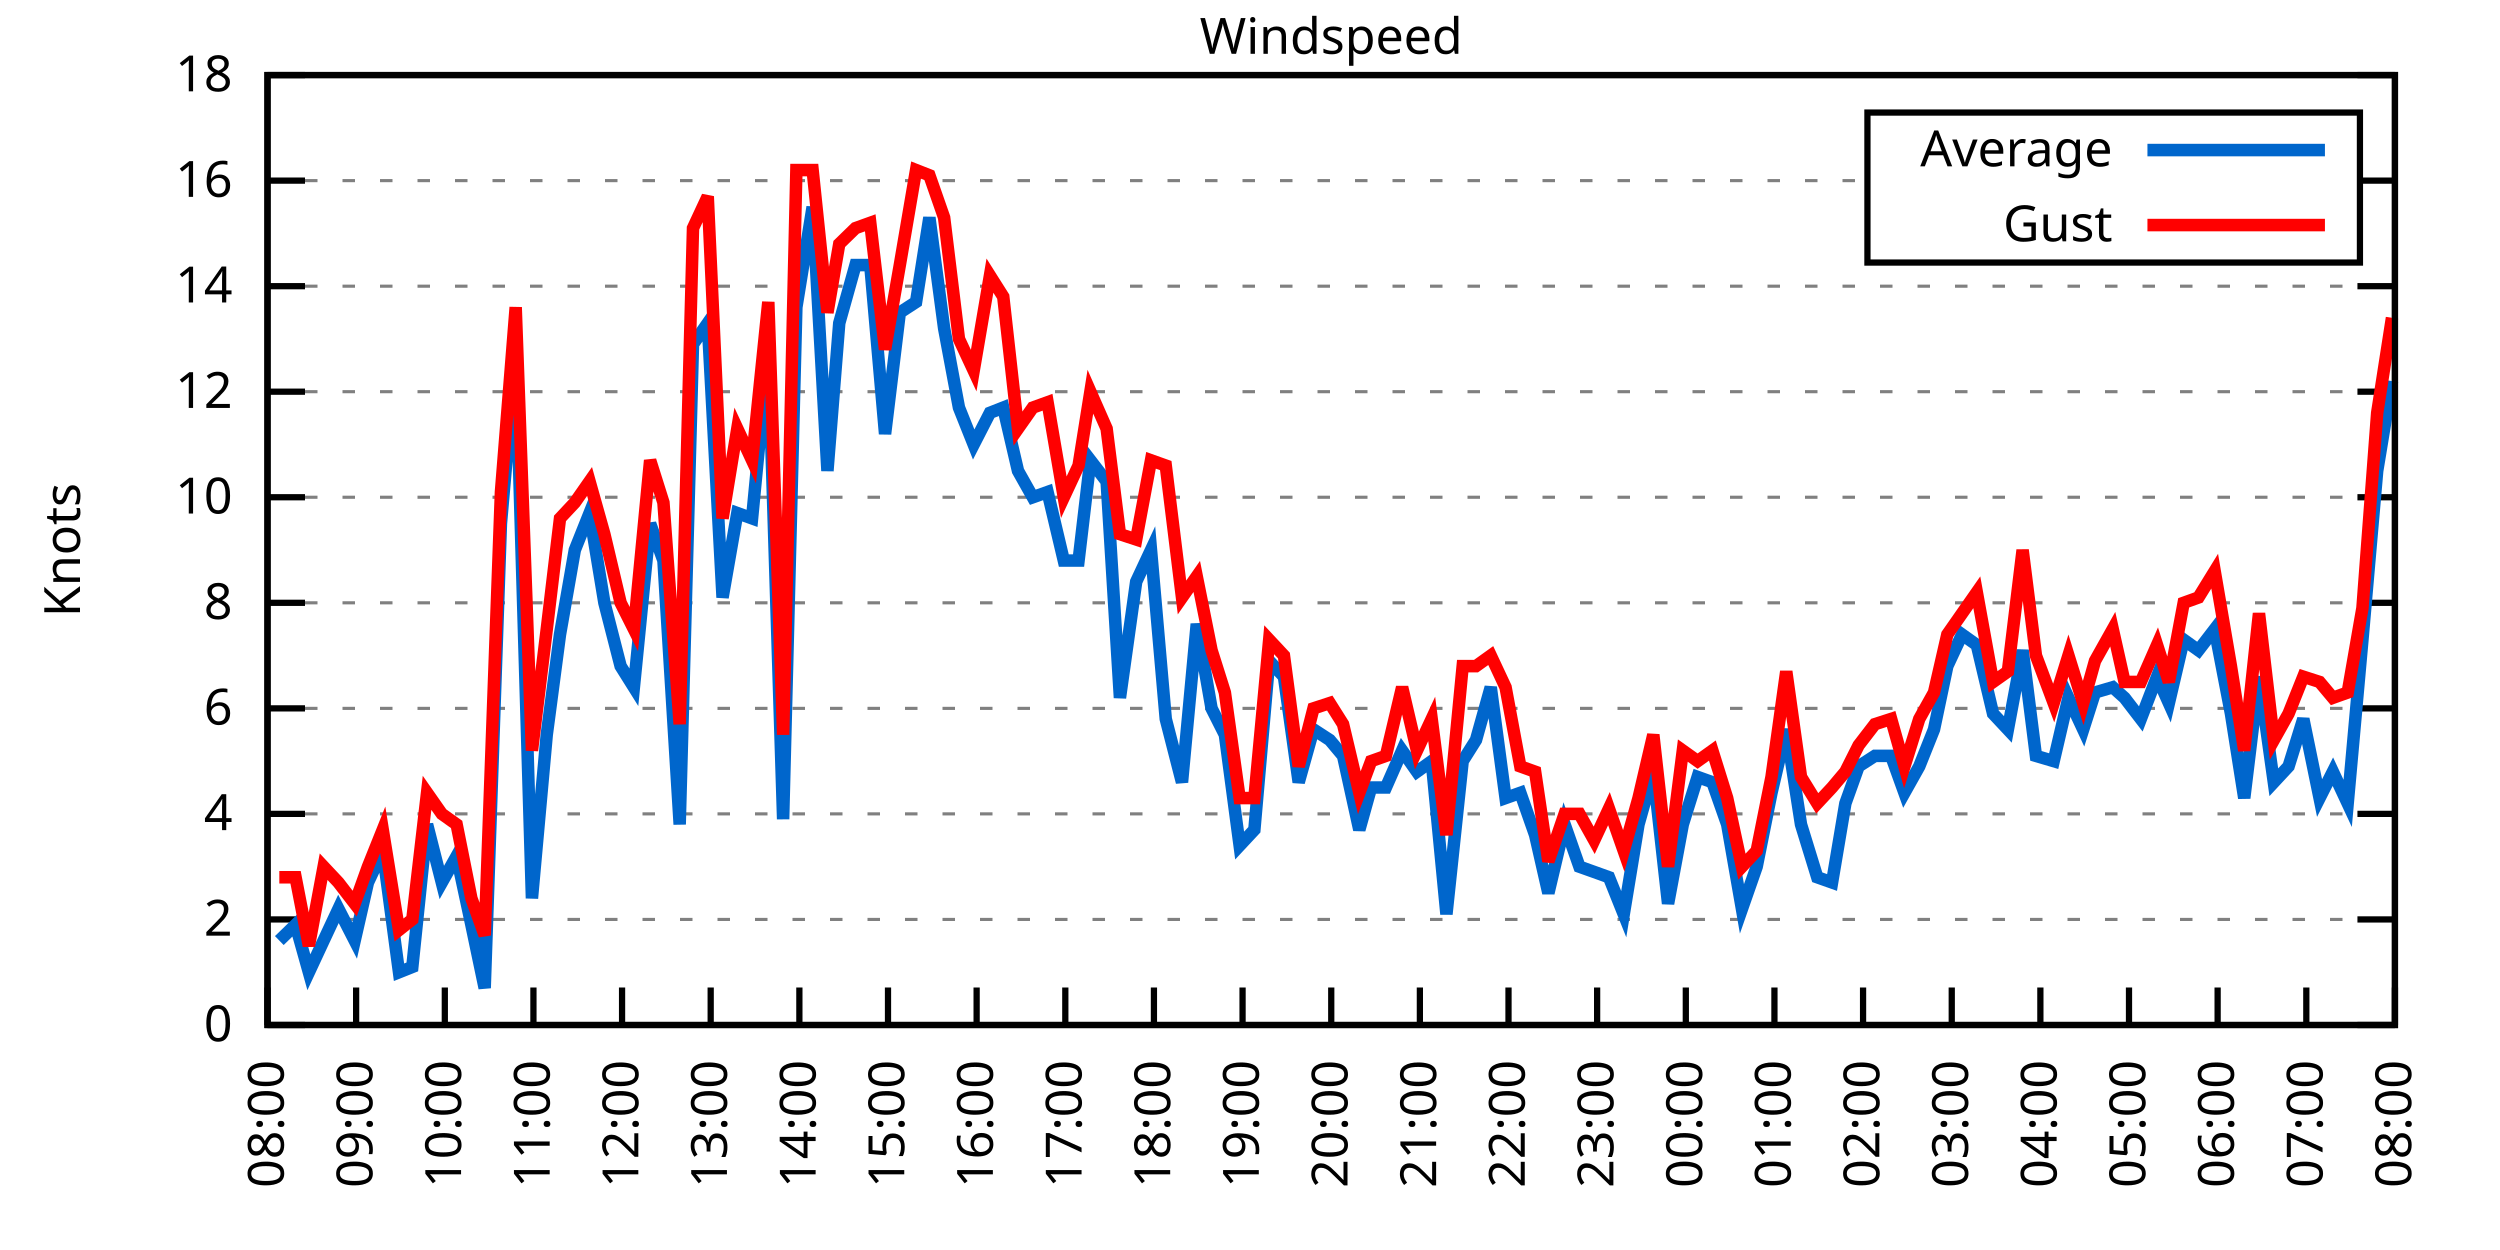
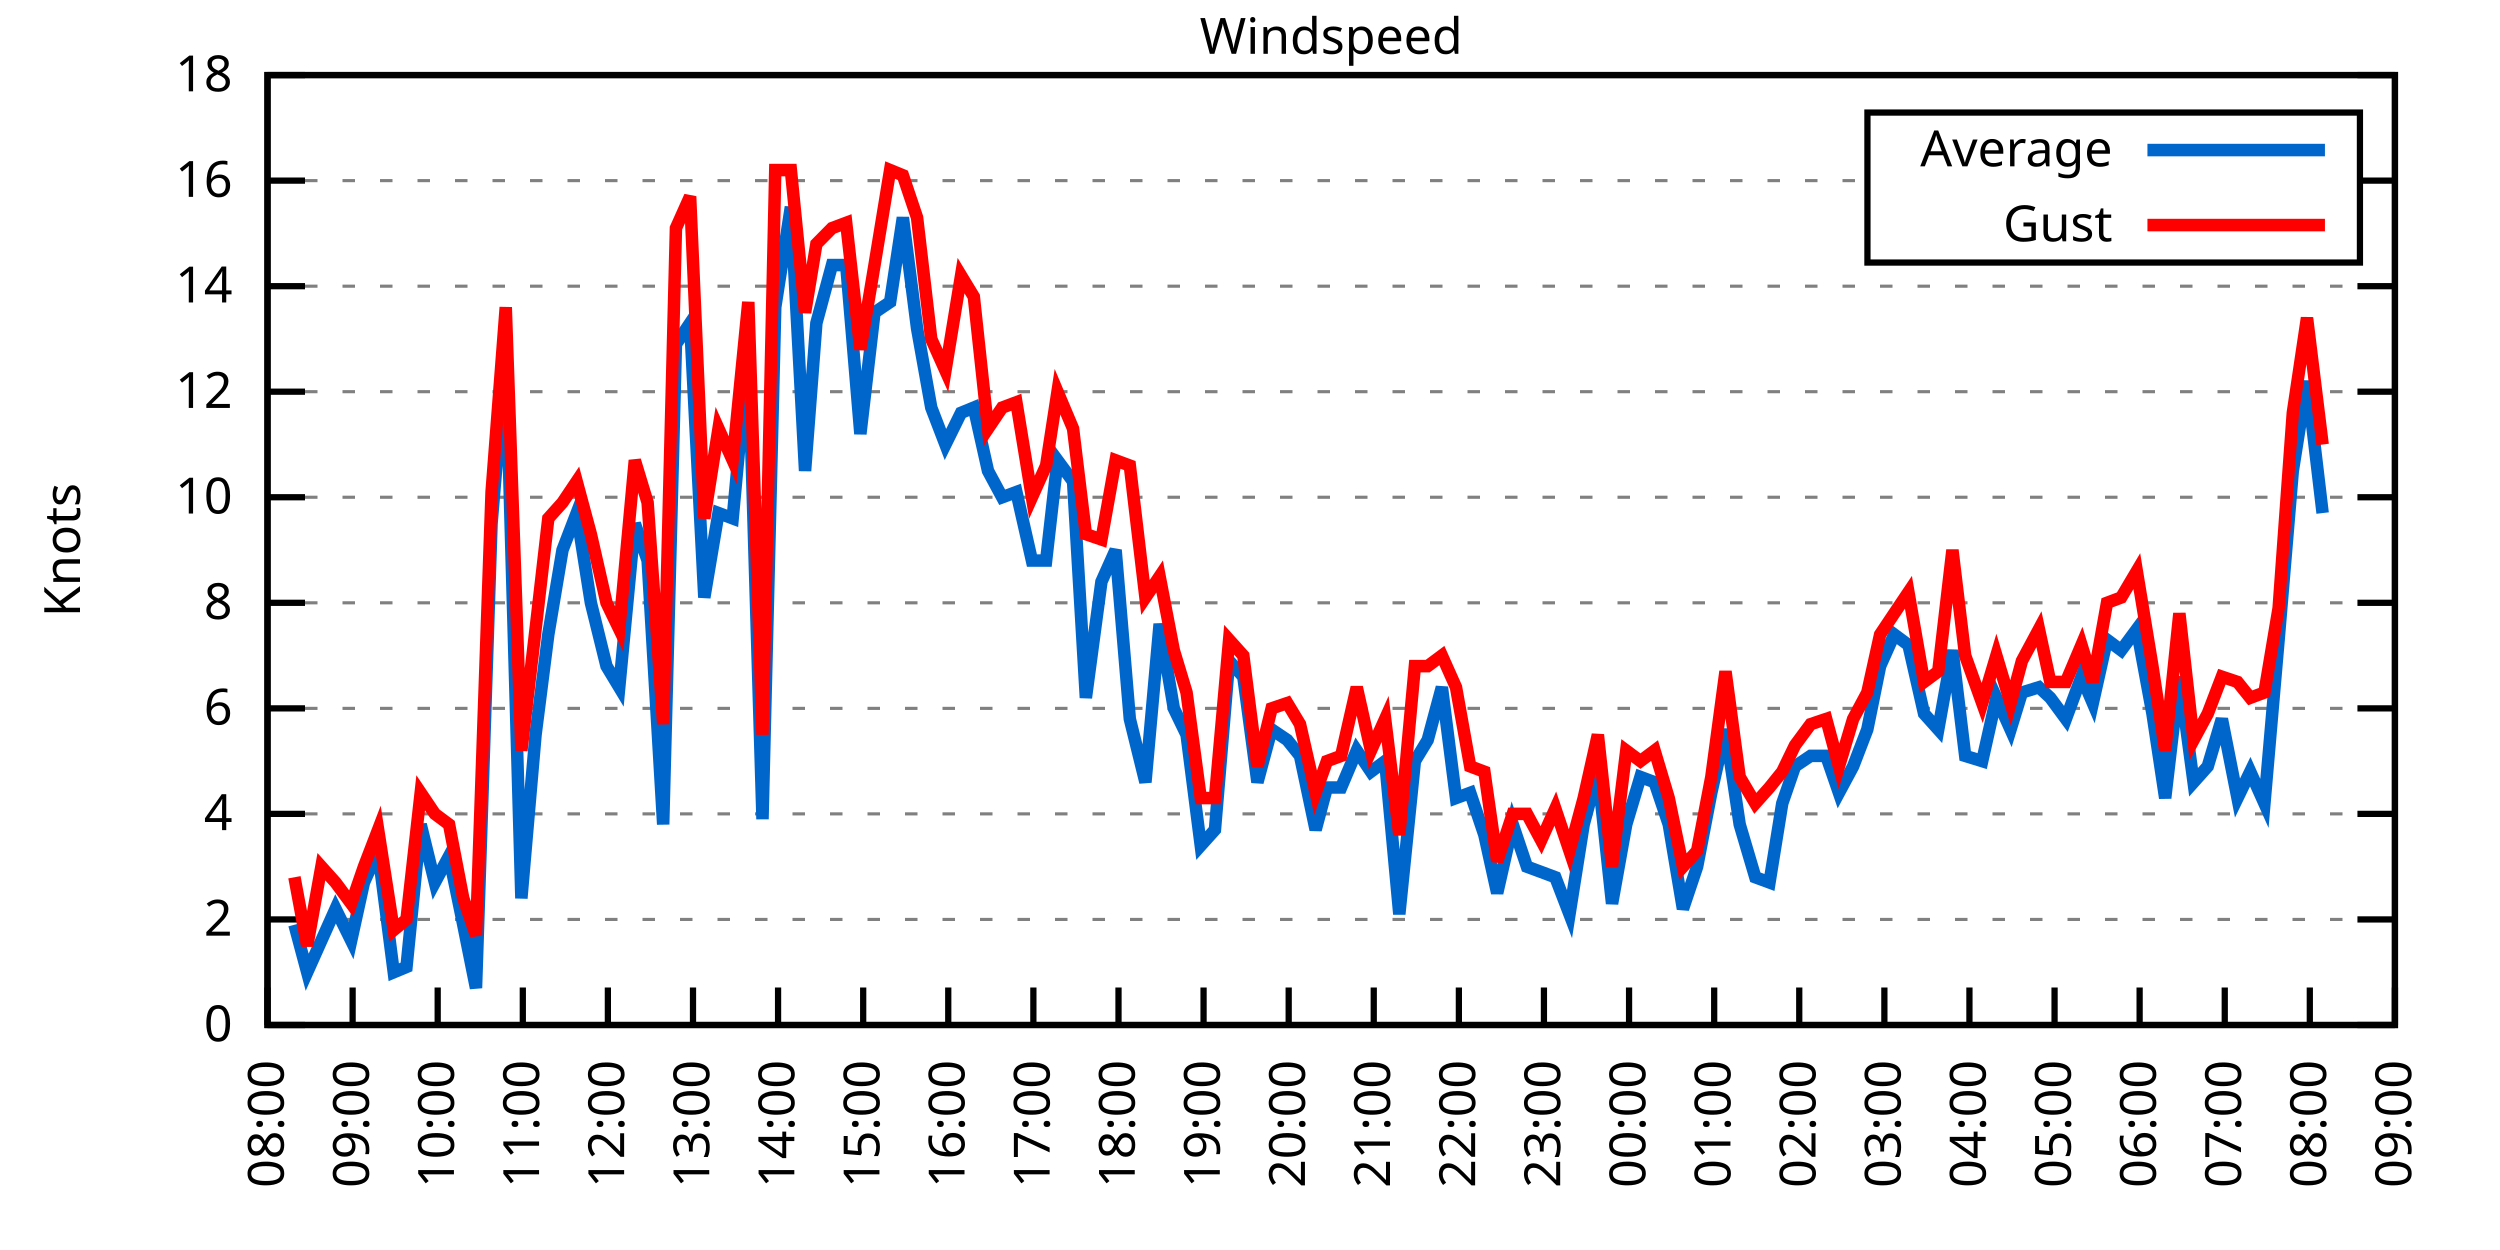
<svg xmlns="http://www.w3.org/2000/svg" xmlns:xlink="http://www.w3.org/1999/xlink" width="400" height="200" viewBox="0 0 400 200">
  <g id="gnuplot_canvas">
    <rect x="0" y="0" width="400" height="200" fill="none" />
    <defs>
      <circle id="gpDot" r="0.5" stroke-width="0.5" stroke="currentColor" />
      <path id="gpPt0" stroke-width="0.333" stroke="currentColor" d="M-1,0 h2 M0,-1 v2" />
      <path id="gpPt1" stroke-width="0.333" stroke="currentColor" d="M-1,-1 L1,1 M1,-1 L-1,1" />
      <path id="gpPt2" stroke-width="0.333" stroke="currentColor" d="M-1,0 L1,0 M0,-1 L0,1 M-1,-1 L1,1 M-1,1 L1,-1" />
      <rect id="gpPt3" stroke-width="0.333" stroke="currentColor" x="-1" y="-1" width="2" height="2" />
      <rect id="gpPt4" stroke-width="0.333" stroke="currentColor" fill="currentColor" x="-1" y="-1" width="2" height="2" />
      <circle id="gpPt5" stroke-width="0.333" stroke="currentColor" cx="0" cy="0" r="1" />
      <use xlink:href="#gpPt5" id="gpPt6" fill="currentColor" stroke="none" />
      <path id="gpPt7" stroke-width="0.333" stroke="currentColor" d="M0,-1.33 L-1.33,0.67 L1.33,0.67 z" />
      <use xlink:href="#gpPt7" id="gpPt8" fill="currentColor" stroke="none" />
      <use xlink:href="#gpPt7" id="gpPt9" stroke="currentColor" transform="rotate(180)" />
      <use xlink:href="#gpPt9" id="gpPt10" fill="currentColor" stroke="none" />
      <use xlink:href="#gpPt3" id="gpPt11" stroke="currentColor" transform="rotate(45)" />
      <use xlink:href="#gpPt11" id="gpPt12" fill="currentColor" stroke="none" />
      <path id="gpPt13" stroke-width="0.333" stroke="currentColor" d="M0,1.330 L1.265,0.411 L0.782,-1.067 L-0.782,-1.076 L-1.265,0.411 z" />
      <use xlink:href="#gpPt13" id="gpPt14" fill="currentColor" stroke="none" />
      <filter id="textbox" filterUnits="objectBoundingBox" x="0" y="0" height="1" width="1">
        <feFlood flood-color="white" flood-opacity="1" result="bgnd" />
        <feComposite in="SourceGraphic" in2="bgnd" operator="atop" />
      </filter>
      <filter id="greybox" filterUnits="objectBoundingBox" x="0" y="0" height="1" width="1">
        <feFlood flood-color="lightgrey" flood-opacity="1" result="grey" />
        <feComposite in="SourceGraphic" in2="grey" operator="atop" />
      </filter>
    </defs>
    <g fill="none" color="white" stroke="currentColor" stroke-width="1.00" stroke-linecap="butt" stroke-linejoin="miter">
</g>
    <g fill="none" color="black" stroke="currentColor" stroke-width="1.00" stroke-linecap="butt" stroke-linejoin="miter">
      <g stroke="none" shape-rendering="crispEdges">
        <polygon fill="rgb(255, 255, 255)" points="42.80,164.00 383.18,164.00 383.18,12.02 42.80,12.02 " />
      </g>
    </g>
    <g fill="none" color="black" stroke="currentColor" stroke-width="1.00" stroke-linecap="butt" stroke-linejoin="miter">
</g>
    <g fill="none" color="black" stroke="black" stroke-width="0.50" stroke-linecap="butt" stroke-linejoin="miter">
</g>
    <g fill="none" color="gray" stroke="currentColor" stroke-width="0.50" stroke-linecap="butt" stroke-linejoin="miter">
      <path stroke="gray" stroke-dasharray="2,4" class="gridline" d="M42.80,164.00 L383.19,164.00  " />
    </g>
    <g fill="none" color="gray" stroke="gray" stroke-width="1.00" stroke-linecap="butt" stroke-linejoin="miter">
</g>
    <g fill="none" color="black" stroke="currentColor" stroke-width="1.00" stroke-linecap="butt" stroke-linejoin="miter">
      <path stroke="black" d="M42.80,164.00 L48.80,164.00 M383.19,164.00 L377.19,164.00  " />
      <g transform="translate(37.20,166.60)" stroke="none" fill="black" font-family="Sans" font-size="8.00" text-anchor="end">
        <text>
          <tspan font-family="Sans"> 0</tspan>
        </text>
      </g>
    </g>
    <g fill="none" color="black" stroke="currentColor" stroke-width="1.00" stroke-linecap="butt" stroke-linejoin="miter">
</g>
    <g fill="none" color="black" stroke="black" stroke-width="0.50" stroke-linecap="butt" stroke-linejoin="miter">
</g>
    <g fill="none" color="gray" stroke="currentColor" stroke-width="0.50" stroke-linecap="butt" stroke-linejoin="miter">
      <path stroke="gray" stroke-dasharray="2,4" class="gridline" d="M42.80,147.11 L383.19,147.11  " />
    </g>
    <g fill="none" color="gray" stroke="gray" stroke-width="1.00" stroke-linecap="butt" stroke-linejoin="miter">
</g>
    <g fill="none" color="black" stroke="currentColor" stroke-width="1.00" stroke-linecap="butt" stroke-linejoin="miter">
      <path stroke="black" d="M42.80,147.11 L48.80,147.11 M383.19,147.11 L377.19,147.11  " />
      <g transform="translate(37.20,149.71)" stroke="none" fill="black" font-family="Sans" font-size="8.00" text-anchor="end">
        <text>
          <tspan font-family="Sans"> 2</tspan>
        </text>
      </g>
    </g>
    <g fill="none" color="black" stroke="currentColor" stroke-width="1.00" stroke-linecap="butt" stroke-linejoin="miter">
</g>
    <g fill="none" color="black" stroke="black" stroke-width="0.50" stroke-linecap="butt" stroke-linejoin="miter">
</g>
    <g fill="none" color="gray" stroke="currentColor" stroke-width="0.50" stroke-linecap="butt" stroke-linejoin="miter">
      <path stroke="gray" stroke-dasharray="2,4" class="gridline" d="M42.80,130.22 L383.19,130.22  " />
    </g>
    <g fill="none" color="gray" stroke="gray" stroke-width="1.00" stroke-linecap="butt" stroke-linejoin="miter">
</g>
    <g fill="none" color="black" stroke="currentColor" stroke-width="1.00" stroke-linecap="butt" stroke-linejoin="miter">
      <path stroke="black" d="M42.80,130.22 L48.80,130.22 M383.19,130.22 L377.19,130.22  " />
      <g transform="translate(37.20,132.82)" stroke="none" fill="black" font-family="Sans" font-size="8.00" text-anchor="end">
        <text>
          <tspan font-family="Sans"> 4</tspan>
        </text>
      </g>
    </g>
    <g fill="none" color="black" stroke="currentColor" stroke-width="1.00" stroke-linecap="butt" stroke-linejoin="miter">
</g>
    <g fill="none" color="black" stroke="black" stroke-width="0.50" stroke-linecap="butt" stroke-linejoin="miter">
</g>
    <g fill="none" color="gray" stroke="currentColor" stroke-width="0.50" stroke-linecap="butt" stroke-linejoin="miter">
      <path stroke="gray" stroke-dasharray="2,4" class="gridline" d="M42.80,113.34 L383.19,113.34  " />
    </g>
    <g fill="none" color="gray" stroke="gray" stroke-width="1.00" stroke-linecap="butt" stroke-linejoin="miter">
</g>
    <g fill="none" color="black" stroke="currentColor" stroke-width="1.00" stroke-linecap="butt" stroke-linejoin="miter">
      <path stroke="black" d="M42.80,113.34 L48.80,113.34 M383.19,113.34 L377.19,113.34  " />
      <g transform="translate(37.20,115.94)" stroke="none" fill="black" font-family="Sans" font-size="8.00" text-anchor="end">
        <text>
          <tspan font-family="Sans"> 6</tspan>
        </text>
      </g>
    </g>
    <g fill="none" color="black" stroke="currentColor" stroke-width="1.00" stroke-linecap="butt" stroke-linejoin="miter">
</g>
    <g fill="none" color="black" stroke="black" stroke-width="0.50" stroke-linecap="butt" stroke-linejoin="miter">
</g>
    <g fill="none" color="gray" stroke="currentColor" stroke-width="0.50" stroke-linecap="butt" stroke-linejoin="miter">
      <path stroke="gray" stroke-dasharray="2,4" class="gridline" d="M42.80,96.45 L383.19,96.45  " />
    </g>
    <g fill="none" color="gray" stroke="gray" stroke-width="1.00" stroke-linecap="butt" stroke-linejoin="miter">
</g>
    <g fill="none" color="black" stroke="currentColor" stroke-width="1.00" stroke-linecap="butt" stroke-linejoin="miter">
      <path stroke="black" d="M42.80,96.45 L48.80,96.45 M383.19,96.45 L377.19,96.45  " />
      <g transform="translate(37.20,99.05)" stroke="none" fill="black" font-family="Sans" font-size="8.00" text-anchor="end">
        <text>
          <tspan font-family="Sans"> 8</tspan>
        </text>
      </g>
    </g>
    <g fill="none" color="black" stroke="currentColor" stroke-width="1.00" stroke-linecap="butt" stroke-linejoin="miter">
</g>
    <g fill="none" color="black" stroke="black" stroke-width="0.50" stroke-linecap="butt" stroke-linejoin="miter">
</g>
    <g fill="none" color="gray" stroke="currentColor" stroke-width="0.50" stroke-linecap="butt" stroke-linejoin="miter">
      <path stroke="gray" stroke-dasharray="2,4" class="gridline" d="M42.80,79.56 L383.19,79.56  " />
    </g>
    <g fill="none" color="gray" stroke="gray" stroke-width="1.00" stroke-linecap="butt" stroke-linejoin="miter">
</g>
    <g fill="none" color="black" stroke="currentColor" stroke-width="1.00" stroke-linecap="butt" stroke-linejoin="miter">
      <path stroke="black" d="M42.80,79.56 L48.80,79.56 M383.19,79.56 L377.19,79.56  " />
      <g transform="translate(37.20,82.16)" stroke="none" fill="black" font-family="Sans" font-size="8.00" text-anchor="end">
        <text>
          <tspan font-family="Sans"> 10</tspan>
        </text>
      </g>
    </g>
    <g fill="none" color="black" stroke="currentColor" stroke-width="1.00" stroke-linecap="butt" stroke-linejoin="miter">
</g>
    <g fill="none" color="black" stroke="black" stroke-width="0.50" stroke-linecap="butt" stroke-linejoin="miter">
</g>
    <g fill="none" color="gray" stroke="currentColor" stroke-width="0.50" stroke-linecap="butt" stroke-linejoin="miter">
      <path stroke="gray" stroke-dasharray="2,4" class="gridline" d="M42.80,62.67 L383.19,62.67  " />
    </g>
    <g fill="none" color="gray" stroke="gray" stroke-width="1.00" stroke-linecap="butt" stroke-linejoin="miter">
</g>
    <g fill="none" color="black" stroke="currentColor" stroke-width="1.00" stroke-linecap="butt" stroke-linejoin="miter">
      <path stroke="black" d="M42.80,62.67 L48.80,62.67 M383.19,62.67 L377.19,62.67  " />
      <g transform="translate(37.20,65.27)" stroke="none" fill="black" font-family="Sans" font-size="8.00" text-anchor="end">
        <text>
          <tspan font-family="Sans"> 12</tspan>
        </text>
      </g>
    </g>
    <g fill="none" color="black" stroke="currentColor" stroke-width="1.00" stroke-linecap="butt" stroke-linejoin="miter">
</g>
    <g fill="none" color="black" stroke="black" stroke-width="0.50" stroke-linecap="butt" stroke-linejoin="miter">
</g>
    <g fill="none" color="gray" stroke="currentColor" stroke-width="0.50" stroke-linecap="butt" stroke-linejoin="miter">
      <path stroke="gray" stroke-dasharray="2,4" class="gridline" d="M42.80,45.79 L383.19,45.79  " />
    </g>
    <g fill="none" color="gray" stroke="gray" stroke-width="1.00" stroke-linecap="butt" stroke-linejoin="miter">
</g>
    <g fill="none" color="black" stroke="currentColor" stroke-width="1.00" stroke-linecap="butt" stroke-linejoin="miter">
      <path stroke="black" d="M42.80,45.79 L48.80,45.79 M383.19,45.79 L377.19,45.79  " />
      <g transform="translate(37.20,48.39)" stroke="none" fill="black" font-family="Sans" font-size="8.00" text-anchor="end">
        <text>
          <tspan font-family="Sans"> 14</tspan>
        </text>
      </g>
    </g>
    <g fill="none" color="black" stroke="currentColor" stroke-width="1.00" stroke-linecap="butt" stroke-linejoin="miter">
</g>
    <g fill="none" color="black" stroke="black" stroke-width="0.50" stroke-linecap="butt" stroke-linejoin="miter">
</g>
    <g fill="none" color="gray" stroke="currentColor" stroke-width="0.50" stroke-linecap="butt" stroke-linejoin="miter">
      <path stroke="gray" stroke-dasharray="2,4" class="gridline" d="M42.80,28.90 L298.79,28.90 M377.59,28.90 L383.19,28.90  " />
    </g>
    <g fill="none" color="gray" stroke="gray" stroke-width="1.00" stroke-linecap="butt" stroke-linejoin="miter">
</g>
    <g fill="none" color="black" stroke="currentColor" stroke-width="1.00" stroke-linecap="butt" stroke-linejoin="miter">
      <path stroke="black" d="M42.80,28.90 L48.80,28.90 M383.19,28.90 L377.19,28.90  " />
      <g transform="translate(37.20,31.50)" stroke="none" fill="black" font-family="Sans" font-size="8.00" text-anchor="end">
        <text>
          <tspan font-family="Sans"> 16</tspan>
        </text>
      </g>
    </g>
    <g fill="none" color="black" stroke="currentColor" stroke-width="1.00" stroke-linecap="butt" stroke-linejoin="miter">
</g>
    <g fill="none" color="black" stroke="black" stroke-width="0.50" stroke-linecap="butt" stroke-linejoin="miter">
</g>
    <g fill="none" color="gray" stroke="currentColor" stroke-width="0.50" stroke-linecap="butt" stroke-linejoin="miter">
      <path stroke="gray" stroke-dasharray="2,4" class="gridline" d="M42.80,12.01 L383.19,12.01  " />
    </g>
    <g fill="none" color="gray" stroke="gray" stroke-width="1.00" stroke-linecap="butt" stroke-linejoin="miter">
</g>
    <g fill="none" color="black" stroke="currentColor" stroke-width="1.00" stroke-linecap="butt" stroke-linejoin="miter">
      <path stroke="black" d="M42.80,12.01 L48.80,12.01 M383.19,12.01 L377.19,12.01  " />
      <g transform="translate(37.20,14.61)" stroke="none" fill="black" font-family="Sans" font-size="8.00" text-anchor="end">
        <text>
          <tspan font-family="Sans"> 18</tspan>
        </text>
      </g>
    </g>
    <g fill="none" color="black" stroke="currentColor" stroke-width="1.00" stroke-linecap="butt" stroke-linejoin="miter">
      <path stroke="black" d="M42.80,164.00 L42.80,158.00  " />
      <g transform="translate(45.40,169.60) rotate(270.00)" stroke="none" fill="black" font-family="Sans" font-size="8.00" text-anchor="end">
        <text>
          <tspan font-family="Sans">08:00</tspan>
        </text>
      </g>
    </g>
    <g fill="none" color="black" stroke="currentColor" stroke-width="1.00" stroke-linecap="butt" stroke-linejoin="miter">
-       <path stroke="black" d="M56.98,164.00 L56.98,158.00  " />
-       <g transform="translate(59.58,169.60) rotate(270.00)" stroke="none" fill="black" font-family="Sans" font-size="8.00" text-anchor="end">
+       <path stroke="black" d="M56.42,164.00 L56.42,158.00  " />
+       <g transform="translate(59.02,169.60) rotate(270.00)" stroke="none" fill="black" font-family="Sans" font-size="8.00" text-anchor="end">
        <text>
          <tspan font-family="Sans">09:00</tspan>
        </text>
      </g>
    </g>
    <g fill="none" color="black" stroke="currentColor" stroke-width="1.00" stroke-linecap="butt" stroke-linejoin="miter">
-       <path stroke="black" d="M71.17,164.00 L71.17,158.00  " />
-       <g transform="translate(73.77,169.60) rotate(270.00)" stroke="none" fill="black" font-family="Sans" font-size="8.00" text-anchor="end">
+       <path stroke="black" d="M70.03,164.00 L70.03,158.00  " />
+       <g transform="translate(72.63,169.60) rotate(270.00)" stroke="none" fill="black" font-family="Sans" font-size="8.00" text-anchor="end">
        <text>
          <tspan font-family="Sans">10:00</tspan>
        </text>
      </g>
    </g>
    <g fill="none" color="black" stroke="currentColor" stroke-width="1.00" stroke-linecap="butt" stroke-linejoin="miter">
-       <path stroke="black" d="M85.35,164.00 L85.35,158.00  " />
-       <g transform="translate(87.95,169.60) rotate(270.00)" stroke="none" fill="black" font-family="Sans" font-size="8.00" text-anchor="end">
+       <path stroke="black" d="M83.65,164.00 L83.65,158.00  " />
+       <g transform="translate(86.25,169.60) rotate(270.00)" stroke="none" fill="black" font-family="Sans" font-size="8.00" text-anchor="end">
        <text>
          <tspan font-family="Sans">11:00</tspan>
        </text>
      </g>
    </g>
    <g fill="none" color="black" stroke="currentColor" stroke-width="1.00" stroke-linecap="butt" stroke-linejoin="miter">
-       <path stroke="black" d="M99.53,164.00 L99.53,158.00  " />
-       <g transform="translate(102.13,169.60) rotate(270.00)" stroke="none" fill="black" font-family="Sans" font-size="8.00" text-anchor="end">
+       <path stroke="black" d="M97.26,164.00 L97.26,158.00  " />
+       <g transform="translate(99.86,169.60) rotate(270.00)" stroke="none" fill="black" font-family="Sans" font-size="8.00" text-anchor="end">
        <text>
          <tspan font-family="Sans">12:00</tspan>
        </text>
      </g>
    </g>
    <g fill="none" color="black" stroke="currentColor" stroke-width="1.00" stroke-linecap="butt" stroke-linejoin="miter">
-       <path stroke="black" d="M113.71,164.00 L113.71,158.00  " />
-       <g transform="translate(116.31,169.60) rotate(270.00)" stroke="none" fill="black" font-family="Sans" font-size="8.00" text-anchor="end">
+       <path stroke="black" d="M110.88,164.00 L110.88,158.00  " />
+       <g transform="translate(113.48,169.60) rotate(270.00)" stroke="none" fill="black" font-family="Sans" font-size="8.00" text-anchor="end">
        <text>
          <tspan font-family="Sans">13:00</tspan>
        </text>
      </g>
    </g>
    <g fill="none" color="black" stroke="currentColor" stroke-width="1.00" stroke-linecap="butt" stroke-linejoin="miter">
-       <path stroke="black" d="M127.90,164.00 L127.90,158.00  " />
-       <g transform="translate(130.50,169.60) rotate(270.00)" stroke="none" fill="black" font-family="Sans" font-size="8.00" text-anchor="end">
+       <path stroke="black" d="M124.49,164.00 L124.49,158.00  " />
+       <g transform="translate(127.09,169.60) rotate(270.00)" stroke="none" fill="black" font-family="Sans" font-size="8.00" text-anchor="end">
        <text>
          <tspan font-family="Sans">14:00</tspan>
        </text>
      </g>
    </g>
    <g fill="none" color="black" stroke="currentColor" stroke-width="1.00" stroke-linecap="butt" stroke-linejoin="miter">
-       <path stroke="black" d="M142.08,164.00 L142.08,158.00  " />
-       <g transform="translate(144.68,169.60) rotate(270.00)" stroke="none" fill="black" font-family="Sans" font-size="8.00" text-anchor="end">
+       <path stroke="black" d="M138.11,164.00 L138.11,158.00  " />
+       <g transform="translate(140.71,169.60) rotate(270.00)" stroke="none" fill="black" font-family="Sans" font-size="8.00" text-anchor="end">
        <text>
          <tspan font-family="Sans">15:00</tspan>
        </text>
      </g>
    </g>
    <g fill="none" color="black" stroke="currentColor" stroke-width="1.00" stroke-linecap="butt" stroke-linejoin="miter">
-       <path stroke="black" d="M156.26,164.00 L156.26,158.00  " />
-       <g transform="translate(158.86,169.60) rotate(270.00)" stroke="none" fill="black" font-family="Sans" font-size="8.00" text-anchor="end">
+       <path stroke="black" d="M151.72,164.00 L151.72,158.00  " />
+       <g transform="translate(154.32,169.60) rotate(270.00)" stroke="none" fill="black" font-family="Sans" font-size="8.00" text-anchor="end">
        <text>
          <tspan font-family="Sans">16:00</tspan>
        </text>
      </g>
    </g>
    <g fill="none" color="black" stroke="currentColor" stroke-width="1.00" stroke-linecap="butt" stroke-linejoin="miter">
-       <path stroke="black" d="M170.45,164.00 L170.45,158.00  " />
-       <g transform="translate(173.05,169.60) rotate(270.00)" stroke="none" fill="black" font-family="Sans" font-size="8.00" text-anchor="end">
+       <path stroke="black" d="M165.34,164.00 L165.34,158.00  " />
+       <g transform="translate(167.94,169.60) rotate(270.00)" stroke="none" fill="black" font-family="Sans" font-size="8.00" text-anchor="end">
        <text>
          <tspan font-family="Sans">17:00</tspan>
        </text>
      </g>
    </g>
    <g fill="none" color="black" stroke="currentColor" stroke-width="1.00" stroke-linecap="butt" stroke-linejoin="miter">
-       <path stroke="black" d="M184.63,164.00 L184.63,158.00  " />
-       <g transform="translate(187.23,169.60) rotate(270.00)" stroke="none" fill="black" font-family="Sans" font-size="8.00" text-anchor="end">
+       <path stroke="black" d="M178.96,164.00 L178.96,158.00  " />
+       <g transform="translate(181.56,169.60) rotate(270.00)" stroke="none" fill="black" font-family="Sans" font-size="8.00" text-anchor="end">
        <text>
          <tspan font-family="Sans">18:00</tspan>
        </text>
      </g>
    </g>
    <g fill="none" color="black" stroke="currentColor" stroke-width="1.00" stroke-linecap="butt" stroke-linejoin="miter">
-       <path stroke="black" d="M198.81,164.00 L198.81,158.00  " />
-       <g transform="translate(201.41,169.60) rotate(270.00)" stroke="none" fill="black" font-family="Sans" font-size="8.00" text-anchor="end">
+       <path stroke="black" d="M192.57,164.00 L192.57,158.00  " />
+       <g transform="translate(195.17,169.60) rotate(270.00)" stroke="none" fill="black" font-family="Sans" font-size="8.00" text-anchor="end">
        <text>
          <tspan font-family="Sans">19:00</tspan>
        </text>
      </g>
    </g>
    <g fill="none" color="black" stroke="currentColor" stroke-width="1.00" stroke-linecap="butt" stroke-linejoin="miter">
-       <path stroke="black" d="M213.00,164.00 L213.00,158.00  " />
-       <g transform="translate(215.60,169.60) rotate(270.00)" stroke="none" fill="black" font-family="Sans" font-size="8.00" text-anchor="end">
+       <path stroke="black" d="M206.19,164.00 L206.19,158.00  " />
+       <g transform="translate(208.79,169.60) rotate(270.00)" stroke="none" fill="black" font-family="Sans" font-size="8.00" text-anchor="end">
        <text>
          <tspan font-family="Sans">20:00</tspan>
        </text>
      </g>
    </g>
    <g fill="none" color="black" stroke="currentColor" stroke-width="1.00" stroke-linecap="butt" stroke-linejoin="miter">
-       <path stroke="black" d="M227.18,164.00 L227.18,158.00  " />
-       <g transform="translate(229.78,169.60) rotate(270.00)" stroke="none" fill="black" font-family="Sans" font-size="8.00" text-anchor="end">
+       <path stroke="black" d="M219.80,164.00 L219.80,158.00  " />
+       <g transform="translate(222.40,169.60) rotate(270.00)" stroke="none" fill="black" font-family="Sans" font-size="8.00" text-anchor="end">
        <text>
          <tspan font-family="Sans">21:00</tspan>
        </text>
      </g>
    </g>
    <g fill="none" color="black" stroke="currentColor" stroke-width="1.00" stroke-linecap="butt" stroke-linejoin="miter">
-       <path stroke="black" d="M241.36,164.00 L241.36,158.00  " />
-       <g transform="translate(243.96,169.60) rotate(270.00)" stroke="none" fill="black" font-family="Sans" font-size="8.00" text-anchor="end">
+       <path stroke="black" d="M233.42,164.00 L233.42,158.00  " />
+       <g transform="translate(236.02,169.60) rotate(270.00)" stroke="none" fill="black" font-family="Sans" font-size="8.00" text-anchor="end">
        <text>
          <tspan font-family="Sans">22:00</tspan>
        </text>
      </g>
    </g>
    <g fill="none" color="black" stroke="currentColor" stroke-width="1.00" stroke-linecap="butt" stroke-linejoin="miter">
-       <path stroke="black" d="M255.54,164.00 L255.54,158.00  " />
-       <g transform="translate(258.14,169.60) rotate(270.00)" stroke="none" fill="black" font-family="Sans" font-size="8.00" text-anchor="end">
+       <path stroke="black" d="M247.03,164.00 L247.03,158.00  " />
+       <g transform="translate(249.63,169.60) rotate(270.00)" stroke="none" fill="black" font-family="Sans" font-size="8.00" text-anchor="end">
        <text>
          <tspan font-family="Sans">23:00</tspan>
        </text>
      </g>
    </g>
    <g fill="none" color="black" stroke="currentColor" stroke-width="1.00" stroke-linecap="butt" stroke-linejoin="miter">
-       <path stroke="black" d="M269.73,164.00 L269.73,158.00  " />
-       <g transform="translate(272.33,169.60) rotate(270.00)" stroke="none" fill="black" font-family="Sans" font-size="8.00" text-anchor="end">
+       <path stroke="black" d="M260.65,164.00 L260.65,158.00  " />
+       <g transform="translate(263.25,169.60) rotate(270.00)" stroke="none" fill="black" font-family="Sans" font-size="8.00" text-anchor="end">
        <text>
          <tspan font-family="Sans">00:00</tspan>
        </text>
      </g>
    </g>
    <g fill="none" color="black" stroke="currentColor" stroke-width="1.00" stroke-linecap="butt" stroke-linejoin="miter">
-       <path stroke="black" d="M283.91,164.00 L283.91,158.00  " />
-       <g transform="translate(286.51,169.60) rotate(270.00)" stroke="none" fill="black" font-family="Sans" font-size="8.00" text-anchor="end">
+       <path stroke="black" d="M274.27,164.00 L274.27,158.00  " />
+       <g transform="translate(276.87,169.60) rotate(270.00)" stroke="none" fill="black" font-family="Sans" font-size="8.00" text-anchor="end">
        <text>
          <tspan font-family="Sans">01:00</tspan>
        </text>
      </g>
    </g>
    <g fill="none" color="black" stroke="currentColor" stroke-width="1.00" stroke-linecap="butt" stroke-linejoin="miter">
-       <path stroke="black" d="M298.09,164.00 L298.09,158.00  " />
-       <g transform="translate(300.69,169.60) rotate(270.00)" stroke="none" fill="black" font-family="Sans" font-size="8.00" text-anchor="end">
+       <path stroke="black" d="M287.88,164.00 L287.88,158.00  " />
+       <g transform="translate(290.48,169.60) rotate(270.00)" stroke="none" fill="black" font-family="Sans" font-size="8.00" text-anchor="end">
        <text>
          <tspan font-family="Sans">02:00</tspan>
        </text>
      </g>
    </g>
    <g fill="none" color="black" stroke="currentColor" stroke-width="1.00" stroke-linecap="butt" stroke-linejoin="miter">
-       <path stroke="black" d="M312.28,164.00 L312.28,158.00  " />
-       <g transform="translate(314.88,169.60) rotate(270.00)" stroke="none" fill="black" font-family="Sans" font-size="8.00" text-anchor="end">
+       <path stroke="black" d="M301.50,164.00 L301.50,158.00  " />
+       <g transform="translate(304.10,169.60) rotate(270.00)" stroke="none" fill="black" font-family="Sans" font-size="8.00" text-anchor="end">
        <text>
          <tspan font-family="Sans">03:00</tspan>
        </text>
      </g>
    </g>
    <g fill="none" color="black" stroke="currentColor" stroke-width="1.00" stroke-linecap="butt" stroke-linejoin="miter">
-       <path stroke="black" d="M326.46,164.00 L326.46,158.00  " />
-       <g transform="translate(329.06,169.60) rotate(270.00)" stroke="none" fill="black" font-family="Sans" font-size="8.00" text-anchor="end">
+       <path stroke="black" d="M315.11,164.00 L315.11,158.00  " />
+       <g transform="translate(317.71,169.60) rotate(270.00)" stroke="none" fill="black" font-family="Sans" font-size="8.00" text-anchor="end">
        <text>
          <tspan font-family="Sans">04:00</tspan>
        </text>
      </g>
    </g>
    <g fill="none" color="black" stroke="currentColor" stroke-width="1.00" stroke-linecap="butt" stroke-linejoin="miter">
-       <path stroke="black" d="M340.64,164.00 L340.64,158.00  " />
-       <g transform="translate(343.24,169.60) rotate(270.00)" stroke="none" fill="black" font-family="Sans" font-size="8.00" text-anchor="end">
+       <path stroke="black" d="M328.73,164.00 L328.73,158.00  " />
+       <g transform="translate(331.33,169.60) rotate(270.00)" stroke="none" fill="black" font-family="Sans" font-size="8.00" text-anchor="end">
        <text>
          <tspan font-family="Sans">05:00</tspan>
        </text>
      </g>
    </g>
    <g fill="none" color="black" stroke="currentColor" stroke-width="1.00" stroke-linecap="butt" stroke-linejoin="miter">
-       <path stroke="black" d="M354.82,164.00 L354.82,158.00  " />
-       <g transform="translate(357.42,169.60) rotate(270.00)" stroke="none" fill="black" font-family="Sans" font-size="8.00" text-anchor="end">
+       <path stroke="black" d="M342.34,164.00 L342.34,158.00  " />
+       <g transform="translate(344.94,169.60) rotate(270.00)" stroke="none" fill="black" font-family="Sans" font-size="8.00" text-anchor="end">
        <text>
          <tspan font-family="Sans">06:00</tspan>
        </text>
      </g>
    </g>
    <g fill="none" color="black" stroke="currentColor" stroke-width="1.00" stroke-linecap="butt" stroke-linejoin="miter">
-       <path stroke="black" d="M369.01,164.00 L369.01,158.00  " />
-       <g transform="translate(371.61,169.60) rotate(270.00)" stroke="none" fill="black" font-family="Sans" font-size="8.00" text-anchor="end">
+       <path stroke="black" d="M355.96,164.00 L355.96,158.00  " />
+       <g transform="translate(358.56,169.60) rotate(270.00)" stroke="none" fill="black" font-family="Sans" font-size="8.00" text-anchor="end">
        <text>
          <tspan font-family="Sans">07:00</tspan>
+         </text>
+       </g>
+     </g>
+     <g fill="none" color="black" stroke="currentColor" stroke-width="1.00" stroke-linecap="butt" stroke-linejoin="miter">
+       <path stroke="black" d="M369.57,164.00 L369.57,158.00  " />
+       <g transform="translate(372.17,169.60) rotate(270.00)" stroke="none" fill="black" font-family="Sans" font-size="8.00" text-anchor="end">
+         <text>
+           <tspan font-family="Sans">08:00</tspan>
        </text>
      </g>
    </g>
    <g fill="none" color="black" stroke="currentColor" stroke-width="1.00" stroke-linecap="butt" stroke-linejoin="miter">
      <path stroke="black" d="M383.19,164.00 L383.19,158.00  " />
      <g transform="translate(385.79,169.60) rotate(270.00)" stroke="none" fill="black" font-family="Sans" font-size="8.00" text-anchor="end">
        <text>
-           <tspan font-family="Sans">08:00</tspan>
+           <tspan font-family="Sans">09:00</tspan>
        </text>
      </g>
    </g>
    <g fill="none" color="black" stroke="currentColor" stroke-width="1.00" stroke-linecap="butt" stroke-linejoin="miter">
</g>
    <g fill="none" color="black" stroke="currentColor" stroke-width="1.00" stroke-linecap="butt" stroke-linejoin="miter">
      <path stroke="black" d="M42.80,12.01 L42.80,164.00 L383.19,164.00 L383.19,12.01 L42.80,12.01 Z  " />
    </g>
    <g fill="none" color="black" stroke="currentColor" stroke-width="1.00" stroke-linecap="butt" stroke-linejoin="miter">
</g>
    <g fill="none" color="black" stroke="currentColor" stroke-width="1.00" stroke-linecap="butt" stroke-linejoin="miter">
      <path stroke="black" d="M298.79,42.01 L298.79,18.01 L377.59,18.01 L377.59,42.01 L298.79,42.01 Z  " />
    </g>
    <g id="Windspeed_plot_1">
      <g fill="none" color="white" stroke="black" stroke-width="2.00" stroke-linecap="butt" stroke-linejoin="miter">
</g>
      <g fill="none" color="black" stroke="currentColor" stroke-width="2.00" stroke-linecap="butt" stroke-linejoin="miter">
        <g transform="translate(337.99,26.61)" stroke="none" fill="black" font-family="Sans" font-size="8.00" text-anchor="end">
          <text>
            <tspan font-family="Sans">Average</tspan>
          </text>
        </g>
      </g>
      <g fill="none" color="black" stroke="currentColor" stroke-width="2.00" stroke-linecap="butt" stroke-linejoin="miter">
-         <path stroke="rgb(  0, 102, 204)" d="M343.59,24.01 L371.99,24.01 M44.69,150.49 L47.29,147.96 L49.42,155.56 L51.78,150.49 L54.15,145.42 L56.75,150.49   L58.87,141.20 L61.24,136.14 L63.84,155.56 L65.97,154.71 L68.33,131.91 L70.69,141.20 L73.06,136.98 L75.42,147.96   L77.55,158.09 L80.15,83.78 L82.51,56.76 L85.11,143.73 L87.48,117.56 L89.60,101.52 L91.97,88.00 L94.33,82.09   L96.70,96.45 L99.30,106.58 L101.42,109.96 L104.02,83.78 L106.15,89.69 L108.75,131.91 L110.88,55.07 L113.24,51.70   L115.61,95.60 L117.97,82.09 L120.33,82.94 L122.93,55.92 L125.30,131.07 L127.42,49.16 L130.02,33.12 L132.39,75.34   L134.28,51.70 L136.88,42.41 L139.24,42.41 L141.61,69.43 L143.97,50.01 L146.57,48.32 L148.70,34.81 L151.06,52.54   L153.43,65.21 L155.79,71.12 L158.39,66.05 L160.52,65.21 L162.88,75.34 L165.25,79.56 L167.61,78.72 L170.21,89.69   L172.57,89.69 L174.46,73.65 L177.06,77.03 L179.19,111.65 L181.79,93.07 L184.16,88.00 L186.52,115.03 L189.12,125.16   L191.48,99.83 L193.85,113.34 L195.98,117.56 L198.34,135.29 L200.70,132.76 L203.07,105.74 L205.43,108.27 L207.79,125.16   L210.16,116.71 L212.76,118.40 L214.89,120.94 L217.49,132.76 L219.38,126.00 L221.74,126.00 L224.34,120.09 L226.71,123.47   L229.07,121.78 L231.43,146.27 L234.03,121.78 L236.16,118.40 L238.52,109.96 L240.89,127.69 L243.25,126.85 L245.62,133.60   L247.74,142.89 L250.34,131.91 L252.71,138.67 L255.07,139.51 L257.43,140.36 L259.80,146.27 L262.16,131.91 L264.53,123.47   L266.89,144.58 L269.25,131.91 L271.62,124.31 L273.98,125.16 L276.35,131.91 L278.71,145.42 L281.07,138.67 L283.44,126.85   L285.80,116.71 L288.16,131.91 L290.76,140.36 L293.13,141.20 L295.26,128.54 L297.38,122.62 L299.98,120.94 L302.58,120.94   L304.71,126.85 L307.08,122.62 L309.44,116.71 L311.57,106.58 L313.93,101.52 L316.29,103.20 L318.89,114.18 L321.26,116.71   L323.62,104.05 L325.75,120.94 L328.59,121.78 L330.95,111.65 L333.31,116.71 L335.20,110.80 L338.04,109.96 L339.93,111.65   L342.53,115.03 L345.13,108.27 L347.02,112.49 L349.39,102.36 L351.75,104.05 L354.35,100.67 L356.95,114.18 L359.08,127.69   L361.44,108.27 L363.81,125.16 L366.17,122.62 L368.53,115.03 L371.13,127.69 L373.26,123.47 L375.63,128.54 L377.99,102.36   L380.35,75.34 L382.72,60.98  " />
+         <path stroke="rgb(  0, 102, 204)" d="M343.59,24.01 L371.99,24.01 M47.11,147.96 L49.15,155.56 L51.42,150.49 L53.69,145.42 L56.19,150.49 L58.23,141.20   L60.50,136.14 L63.00,155.56 L65.04,154.71 L67.31,131.91 L69.58,141.20 L71.85,136.98 L74.12,147.96 L76.16,158.09   L78.65,83.78 L80.92,56.76 L83.42,143.73 L85.69,117.56 L87.73,101.52 L90.00,88.00 L92.27,82.09 L94.54,96.45   L97.04,106.58 L99.08,109.96 L101.57,83.78 L103.62,89.69 L106.11,131.91 L108.15,55.07 L110.42,51.70 L112.69,95.60   L114.96,82.09 L117.23,82.94 L119.73,55.92 L122.00,131.07 L124.04,49.16 L126.54,33.12 L128.81,75.34 L130.62,51.70   L133.12,42.41 L135.39,42.41 L137.66,69.43 L139.92,50.01 L142.42,48.32 L144.46,34.81 L146.73,52.54 L149.00,65.21   L151.27,71.12 L153.77,66.05 L155.81,65.21 L158.08,75.34 L160.35,79.56 L162.62,78.72 L165.11,89.69 L167.38,89.69   L169.20,73.65 L171.69,77.03 L173.74,111.65 L176.23,93.07 L178.50,88.00 L180.77,115.03 L183.27,125.16 L185.54,99.83   L187.81,113.34 L189.85,117.56 L192.12,135.29 L194.39,132.76 L196.66,105.74 L198.93,108.27 L201.19,125.16 L203.46,116.71   L205.96,118.40 L208.00,120.94 L210.50,132.76 L212.31,126.00 L214.58,126.00 L217.08,120.09 L219.35,123.47 L221.62,121.78   L223.89,146.27 L226.38,121.78 L228.43,118.40 L230.70,109.96 L232.96,127.69 L235.23,126.85 L237.50,133.60 L239.55,142.89   L242.04,131.91 L244.31,138.67 L246.58,139.51 L248.85,140.36 L251.12,146.27 L253.39,131.91 L255.66,123.47 L257.93,144.58   L260.20,131.91 L262.47,124.31 L264.73,125.16 L267.00,131.91 L269.27,145.42 L271.54,138.67 L273.81,126.85 L276.08,116.71   L278.35,131.91 L280.85,140.36 L283.12,141.20 L285.16,128.54 L287.20,122.62 L289.70,120.94 L292.19,120.94 L294.23,126.85   L296.50,122.62 L298.77,116.71 L300.82,106.58 L303.08,101.52 L305.35,103.20 L307.85,114.18 L310.12,116.71 L312.39,104.05   L314.43,120.94 L317.15,121.78 L319.42,111.65 L321.69,116.71 L323.51,110.80 L326.23,109.96 L328.05,111.65 L330.54,115.03   L333.04,108.27 L334.85,112.49 L337.12,102.36 L339.39,104.05 L341.89,100.67 L344.39,114.18 L346.43,127.69 L348.70,108.27   L350.97,125.16 L353.24,122.62 L355.50,115.03 L358.00,127.69 L360.04,123.47 L362.31,128.54 L364.58,102.36 L366.85,75.34   L369.12,60.98 L371.62,82.09  " />
      </g>
    </g>
    <g id="Windspeed_plot_2">
      <g fill="none" color="black" stroke="currentColor" stroke-width="2.00" stroke-linecap="butt" stroke-linejoin="miter">
        <g transform="translate(337.99,38.61)" stroke="none" fill="black" font-family="Sans" font-size="8.00" text-anchor="end">
          <text>
            <tspan font-family="Sans">Gust</tspan>
          </text>
        </g>
      </g>
      <g fill="none" color="black" stroke="currentColor" stroke-width="2.00" stroke-linecap="butt" stroke-linejoin="miter">
-         <path stroke="rgb(255,   0,   0)" d="M343.59,36.01 L371.99,36.01 M44.69,140.36 L47.29,140.36 L49.42,151.33 L51.78,138.67 L54.15,141.20 L56.75,144.58   L58.87,138.67 L61.24,132.76 L63.84,148.80 L65.97,147.11 L68.33,126.85 L70.69,130.22 L73.06,131.91 L75.42,143.73   L77.55,149.65 L80.15,78.72 L82.51,49.16 L85.11,120.09 L87.48,100.67 L89.60,82.94 L91.97,80.41 L94.33,77.03   L96.70,85.47 L99.30,96.45 L101.42,100.67 L104.02,73.65 L106.15,80.41 L108.75,115.87 L110.88,36.50 L113.24,31.43   L115.61,82.94 L117.97,68.58 L120.33,73.65 L122.93,48.32 L125.30,117.56 L127.42,27.21 L130.02,27.21 L132.39,50.01   L134.28,39.03 L136.88,36.50 L139.24,35.65 L141.61,55.92 L143.97,42.41 L146.57,27.21 L148.70,28.05 L151.06,34.81   L153.43,54.23 L155.79,59.30 L158.39,44.10 L160.52,47.47 L162.88,68.58 L165.25,65.21 L167.61,64.36 L170.21,79.56   L172.57,74.49 L174.46,62.67 L177.06,68.58 L179.19,85.47 L181.79,86.32 L184.16,73.65 L186.52,74.49 L189.12,95.60   L191.48,92.23 L193.85,104.05 L195.98,110.80 L198.34,127.69 L200.70,127.69 L203.07,102.36 L205.43,104.89 L207.79,122.62   L210.16,113.34 L212.76,112.49 L214.89,115.87 L217.49,126.85 L219.38,121.78 L221.74,120.94 L224.34,109.96 L226.71,120.09   L229.07,115.03 L231.43,133.60 L234.03,106.58 L236.16,106.58 L238.52,104.89 L240.89,109.96 L243.25,122.62 L245.62,123.47   L247.74,137.82 L250.34,130.22 L252.71,130.22 L255.07,134.45 L257.43,129.38 L259.80,136.14 L262.16,127.69 L264.53,117.56   L266.89,138.67 L269.25,120.09 L271.62,121.78 L273.98,120.09 L276.35,127.69 L278.71,138.67 L281.07,136.14 L283.44,124.31   L285.80,107.43 L288.16,124.31 L290.76,128.54 L293.13,126.00 L295.26,123.47 L297.38,119.25 L299.98,115.87 L302.58,115.03   L304.71,122.62 L307.08,115.03 L309.44,110.80 L311.57,101.52 L313.93,98.14 L316.29,94.76 L318.89,109.11 L321.26,107.43   L323.62,88.00 L325.75,104.89 L328.59,112.49 L330.95,104.89 L333.31,112.49 L335.20,105.74 L338.04,100.67 L339.93,109.11   L342.53,109.11 L345.13,103.20 L347.02,109.11 L349.39,96.45 L351.75,95.60 L354.35,91.38 L356.95,106.58 L359.08,120.09   L361.44,98.14 L363.81,118.40 L366.17,114.18 L368.53,108.27 L371.13,109.11 L373.26,111.65 L375.63,110.80 L377.99,97.29   L380.35,66.05 L382.72,50.85  " />
+         <path stroke="rgb(255,   0,   0)" d="M343.59,36.01 L371.99,36.01 M47.11,140.36 L49.15,151.33 L51.42,138.67 L53.69,141.20 L56.19,144.58 L58.23,138.67   L60.50,132.76 L63.00,148.80 L65.04,147.11 L67.31,126.85 L69.58,130.22 L71.85,131.91 L74.12,143.73 L76.16,149.65   L78.65,78.72 L80.92,49.16 L83.42,120.09 L85.69,100.67 L87.73,82.94 L90.00,80.41 L92.27,77.03 L94.54,85.47   L97.04,96.45 L99.08,100.67 L101.57,73.65 L103.62,80.41 L106.11,115.87 L108.15,36.50 L110.42,31.43 L112.69,82.94   L114.96,68.58 L117.23,73.65 L119.73,48.32 L122.00,117.56 L124.04,27.21 L126.54,27.21 L128.81,50.01 L130.62,39.03   L133.12,36.50 L135.39,35.65 L137.66,55.92 L139.92,42.41 L142.42,27.21 L144.46,28.05 L146.73,34.81 L149.00,54.23   L151.27,59.30 L153.77,44.10 L155.81,47.47 L158.08,68.58 L160.35,65.21 L162.62,64.36 L165.11,79.56 L167.38,74.49   L169.20,62.67 L171.69,68.58 L173.74,85.47 L176.23,86.32 L178.50,73.65 L180.77,74.49 L183.27,95.60 L185.54,92.23   L187.81,104.05 L189.85,110.80 L192.12,127.69 L194.39,127.69 L196.66,102.36 L198.93,104.89 L201.19,122.62 L203.46,113.34   L205.96,112.49 L208.00,115.87 L210.50,126.85 L212.31,121.78 L214.58,120.94 L217.08,109.96 L219.35,120.09 L221.62,115.03   L223.89,133.60 L226.38,106.58 L228.43,106.58 L230.70,104.89 L232.96,109.96 L235.23,122.62 L237.50,123.47 L239.55,137.82   L242.04,130.22 L244.31,130.22 L246.58,134.45 L248.85,129.38 L251.12,136.14 L253.39,127.69 L255.66,117.56 L257.93,138.67   L260.20,120.09 L262.47,121.78 L264.73,120.09 L267.00,127.69 L269.27,138.67 L271.54,136.14 L273.81,124.31 L276.08,107.43   L278.35,124.31 L280.85,128.54 L283.12,126.00 L285.16,123.47 L287.20,119.25 L289.70,115.87 L292.19,115.03 L294.23,122.62   L296.50,115.03 L298.77,110.80 L300.82,101.52 L303.08,98.14 L305.35,94.76 L307.85,109.11 L310.12,107.43 L312.39,88.00   L314.43,104.89 L317.15,112.49 L319.42,104.89 L321.69,112.49 L323.51,105.74 L326.23,100.67 L328.05,109.11 L330.54,109.11   L333.04,103.20 L334.85,109.11 L337.12,96.45 L339.39,95.60 L341.89,91.38 L344.39,106.58 L346.43,120.09 L348.70,98.14   L350.97,118.40 L353.24,114.18 L355.50,108.27 L358.00,109.11 L360.04,111.65 L362.31,110.80 L364.58,97.29 L366.85,66.05   L369.12,50.85 L371.62,71.12  " />
      </g>
    </g>
    <g fill="none" color="black" stroke="currentColor" stroke-width="2.00" stroke-linecap="butt" stroke-linejoin="miter">
</g>
    <g fill="none" color="black" stroke="black" stroke-width="1.00" stroke-linecap="butt" stroke-linejoin="miter">
</g>
    <g fill="none" color="black" stroke="currentColor" stroke-width="1.00" stroke-linecap="butt" stroke-linejoin="miter">
      <path stroke="black" d="M42.80,12.01 L42.80,164.00 L383.19,164.00 L383.19,12.01 L42.80,12.01 Z  " />
      <g transform="translate(12.80,88.01) rotate(270.00)" stroke="none" fill="black" font-family="Sans" font-size="8.00" text-anchor="middle">
        <text>
          <tspan font-family="Sans">Knots</tspan>
        </text>
      </g>
    </g>
    <g fill="none" color="black" stroke="currentColor" stroke-width="1.00" stroke-linecap="butt" stroke-linejoin="miter">
</g>
    <g fill="none" color="black" stroke="currentColor" stroke-width="1.00" stroke-linecap="butt" stroke-linejoin="miter">
      <g transform="translate(212.99,8.61)" stroke="none" fill="black" font-family="Sans" font-size="8.00" text-anchor="middle">
        <text>
          <tspan font-family="Sans">Windspeed</tspan>
        </text>
      </g>
    </g>
    <g fill="none" color="black" stroke="currentColor" stroke-width="1.00" stroke-linecap="butt" stroke-linejoin="miter">
</g>
  </g>
</svg>
